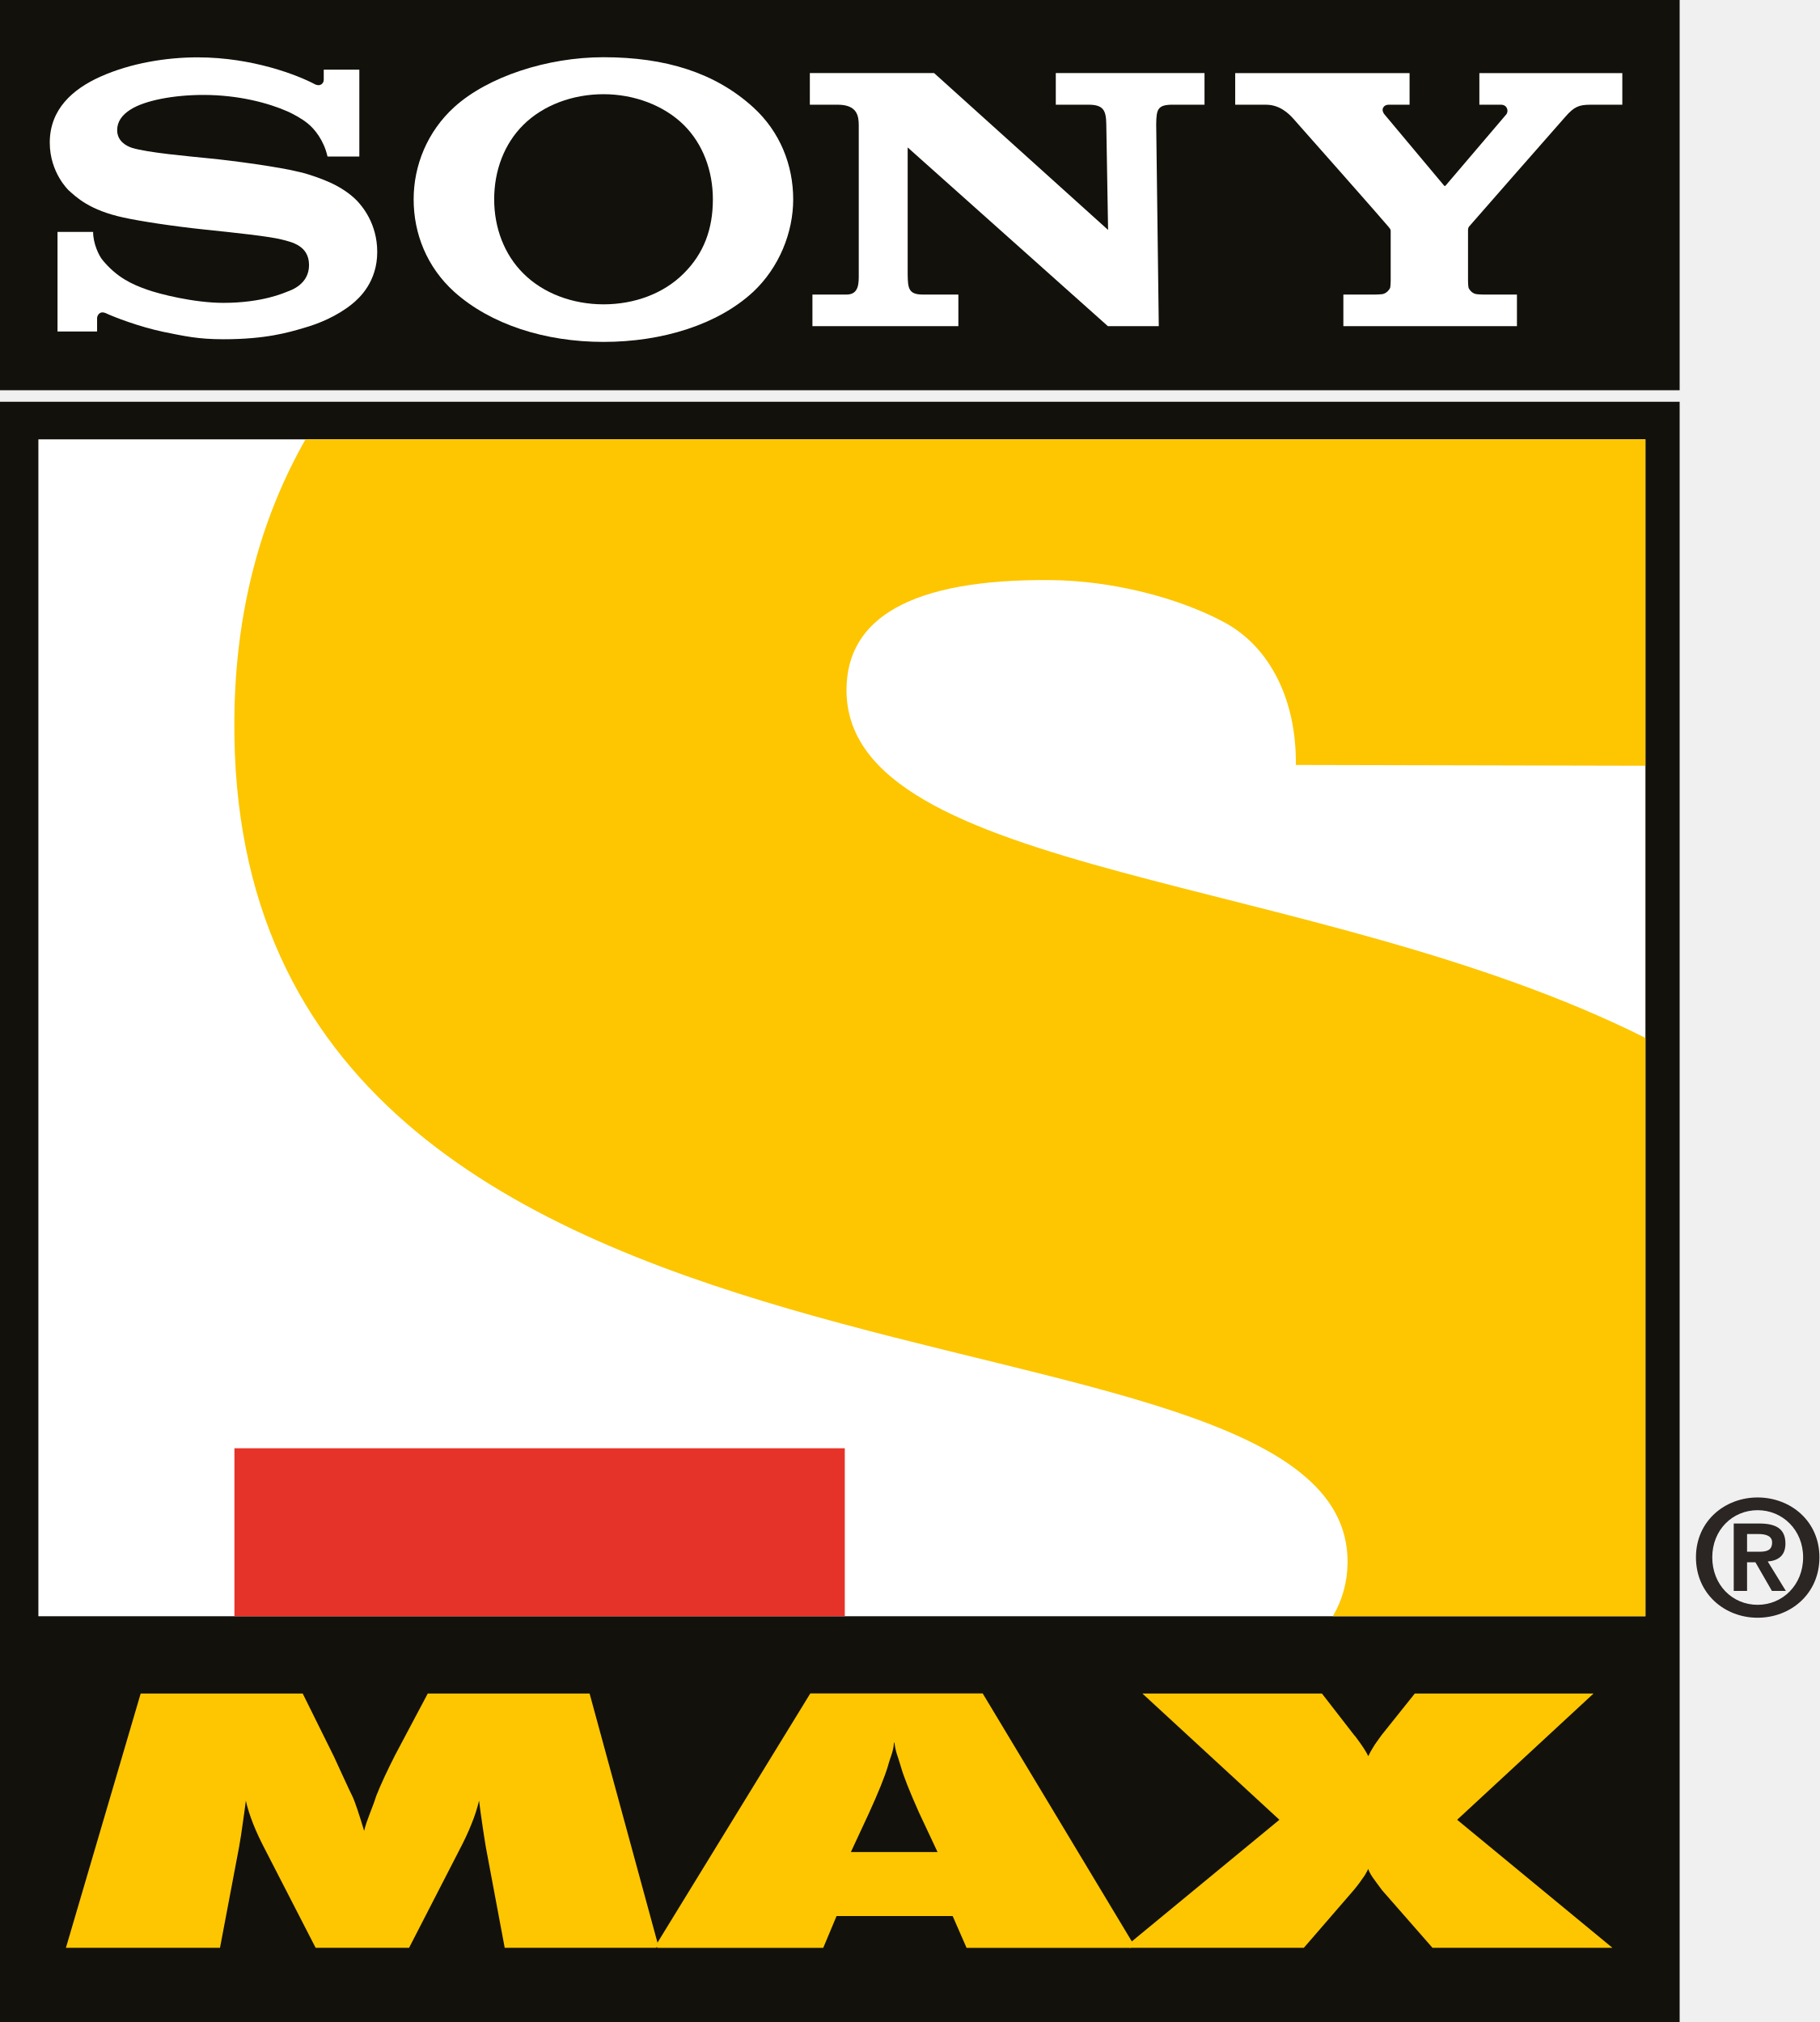
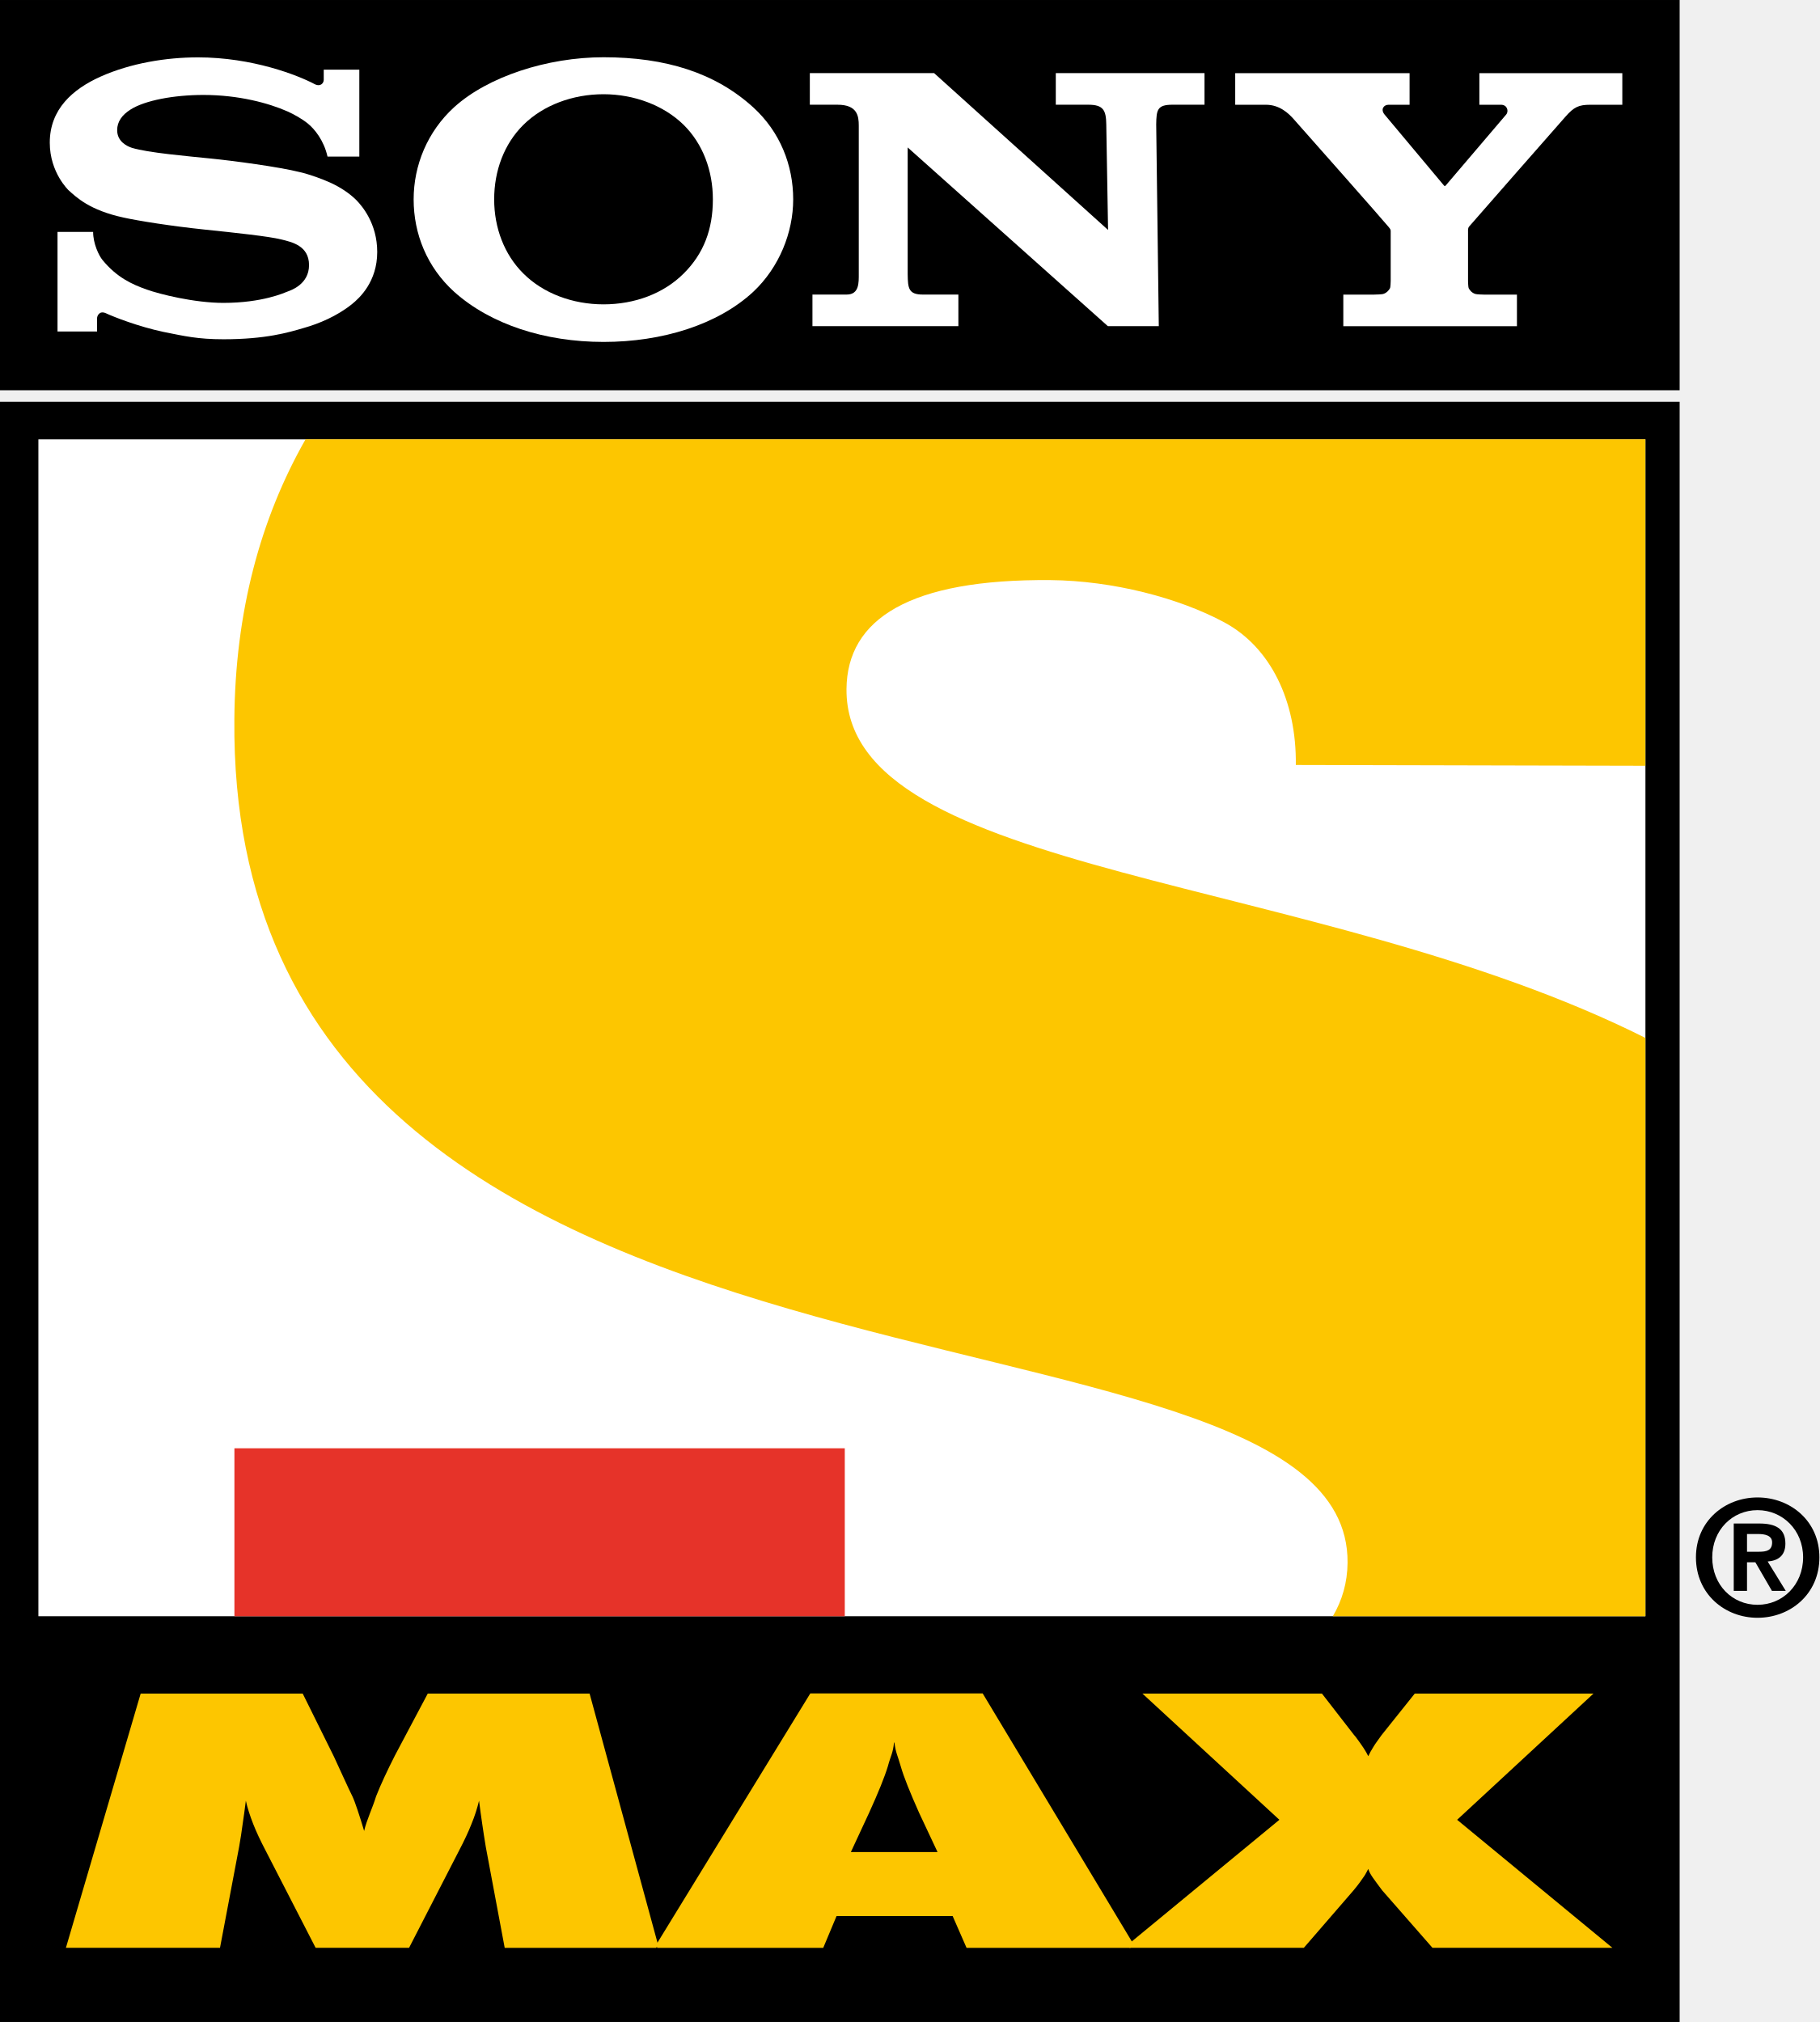
- <svg xmlns="http://www.w3.org/2000/svg" height="666.88" width="600" version="1.1">
-   <defs />
-   <g fill-rule="nonzero" transform="translate(129.8277,580.8246)">
-     <path d="m424.08,86.053-553.91,0,0-534.37,553.91,0,0,534.37z" fill="#13110c" />
-     <path d="m424.08-452.12-553.91,0,0-128.71,553.91,0,0,128.71z" fill="#13110c" />
-     <path d="m-117.17-435.92,529.97,0,0,388.15-529.97,0,0-388.15z" fill="#FFF" />
-     <path d="m-52.525-47.768,201.29,0,0-55.404-201.29,0,0,55.404z" fill="#e63329" />
-     <path fill="#fdc600" d="m149.33-353.58c0.197-23.145,20.85-36.324,67.271-35.93,20.522,0.197,42.29,5.835,57.371,13.966,15.08,8.13,23.801,25.702,23.538,47.011l115.27,0.262v-107.66h-441.85c-14.884,26.161-23.211,56.912-23.473,92.383-2.164,244.69,367.96,181.16,367.11,278.13-0.066,6.557-1.77,12.392-4.852,17.637h103.07v-190.73c-108.72-54.55-263.99-52.78-263.46-115.07" />
-     <path fill="#fdc600" d="m241.73,60.863,0-0.656,0.918,1.377-0.918,0,58.42,0,16.392-18.949c1.639-1.967,2.557-3.278,3.213-4.262,0.262-0.328,0.721-0.984,1.639-2.819,0.262,0.918,0.787,1.836,1.508,2.885,0.721,1.049,1.77,2.426,3.082,4.196l16.588,18.949h59.338l-51.208-42.225,44.979-41.635h-58.944l-10.95,13.703c-1.049,1.508-2.033,2.754-2.688,3.868-0.656,1.049-1.246,2.098-1.705,3.082-0.721-1.574-2.098-3.606-4-6.163-0.328-0.459-0.525-0.656-0.656-0.787l-10.622-13.703h-59.207l45.175,41.635-50.355,41.504z" />
-     <path fill="#fdc600" d="m165.52,30.007-1.049,0-13.703,0,6.032-12.982c3.016-6.622,5.114-11.802,6.163-15.277,0.984-3.672,1.705-4.327,2.033-7.868h0.131c0.459,3.475,1.049,4.196,2.098,7.868,0.984,3.475,3.082,8.655,6.032,15.277l6.098,12.982h-13.835zm28.718-52.322-28.849,0-0.787,0-27.21,0-50.814,82.876,0.328,1.049,54.748,0,4.393-10.491,18.555,0,0.787,0,18.949,0,4.59,10.491,54.027,0,0.918-0.721,0-0.656-49.634-82.548z" />
-     <path fill="#fdc600" d="M36.613,61.584,30.384,28.341c-0.393-2.557-0.852-5.114-1.18-7.606-0.393-2.557-0.721-5.114-1.049-7.671-0.59,2.426-1.377,4.983-2.491,7.671-1.049,2.688-2.426,5.573-4,8.589l-16.588,32.259h-30.816l-16.588-32.259c-1.574-3.016-2.95-5.901-4-8.589s-1.901-5.245-2.426-7.671c-0.328,2.557-0.656,5.114-1.049,7.671-0.328,2.491-0.721,5.049-1.18,7.606l-6.294,33.242h-50.814l24.653-83.86h53.437l10.294,20.785c0.328,0.656,5.377,11.802,6.098,13.113,0.787,1.574,2.426,6.557,3.868,11.409,0.787-3.541,2.885-7.868,3.934-11.409,1.574-4,3.672-8.458,6.229-13.507l10.816-20.39h53.371l22.424,82.286v0.852l-0.459,0.721h0.459-50.421z" />
-     <path fill="#fdc300" d="m86.378,60.863,0.197-0.262-0.197-0.59,0,0.852z" />
-     <path fill="#FFF" d="m69.2-468.06c-19.342,0-37.242-5.77-49.241-16.523-8.983-8.13-13.376-19.145-13.376-30.488,0-11.212,4.524-22.358,13.376-30.423,11.146-10.097,30.751-16.457,49.241-16.457,20.457,0,36.848,5.114,49.372,16.523,8.851,8.065,13.179,19.08,13.179,30.357,0,10.884-4.59,22.424-13.179,30.488-11.671,10.818-29.964,16.523-49.372,16.523v-12.392c10.228,0,19.801-3.541,26.423-10.163,6.622-6.557,9.638-14.621,9.638-24.456,0-9.442-3.278-18.293-9.638-24.587-6.557-6.426-16.326-10.097-26.423-10.097-10.163,0-19.867,3.606-26.423,10.097-6.36,6.294-9.638,15.146-9.638,24.587,0,9.376,3.344,18.228,9.638,24.456,6.557,6.557,16.261,10.163,26.423,10.163v12.392z" />
-     <path fill="#FFF" d="m-64.635-561.91c-10.36,0-22.096,1.901-32.062,6.36-9.179,4.131-16.719,10.753-16.719,21.768,0,9.966,6.294,15.736,6.098,15.605,2.688,2.426,7.016,6.688,18.293,9.114,5.049,1.115,15.867,2.819,26.554,3.934s21.178,2.229,25.44,3.278c3.409,0.852,9.114,2.033,9.114,8.458,0,6.36-6.032,8.327-7.081,8.72s-8.261,3.737-21.178,3.737c-9.573,0-21.047-2.885-25.243-4.393-4.852-1.705-9.901-4-14.621-9.769-1.18-1.442-3.082-5.377-3.082-9.245h-11.736v32.849h13.048v-4.458c0-0.525,0.656-2.557,2.885-1.574,2.688,1.246,10.687,4.393,19.014,6.163,6.885,1.377,11.277,2.426,19.801,2.426,13.9,0,21.375-2.229,26.489-3.737,4.918-1.377,10.884-3.868,15.802-7.802,2.623-2.098,8.393-7.475,8.393-17.244,0-9.442-5.049-15.211-6.819-17.047-2.36-2.36-5.311-4.262-8.393-5.704-2.688-1.246-6.95-2.819-10.36-3.606-6.753-1.705-21.965-3.737-29.243-4.458-7.606-0.787-20.785-1.901-26.096-3.541-1.574-0.525-4.852-2.033-4.852-5.835,0-2.688,1.508-4.983,4.458-6.819,4.655-2.95,14.097-4.786,23.997-4.786,11.605,0,21.506,2.688,27.735,5.442,2.164,0.984,4.655,2.36,6.622,3.934,2.295,1.836,5.377,5.639,6.557,10.95h10.491v-28.653h-11.736v3.344c0,1.115-1.115,2.491-3.213,1.311-5.245-2.754-20.129-8.72-38.356-8.72" />
-     <path fill="#FFF" d="m178.22-556.72,57.371,51.732-0.59-34.816c-0.066-4.59-0.918-6.491-5.901-6.491h-10.753v-10.425h49.044v10.425h-10.556c-4.983,0-5.311,1.639-5.377,6.491l0.852,66.55h-16.785l-66.026-58.944v41.831c0.066,4.59,0.262,6.688,4.983,6.688h11.736v10.425h-48.126v-10.425h11.277c4.196,0,4-4,4-6.885v-48.847c0-3.147-0.459-6.885-7.016-6.885h-9.114v-10.425h40.979z" />
-     <path fill="#FFF" d="m323.41-483.67c0.459,0,2.491-0.066,2.885-0.197,1.115-0.328,1.901-1.18,2.295-1.967,0.131-0.393,0.197-1.967,0.197-2.295v-16.457c0-0.393,0-0.59-0.721-1.442-0.721-0.984-30.03-34.16-31.341-35.603-1.639-1.836-4.59-4.655-9.048-4.655h-10.163v-10.425h57.502v10.425h-6.95c-1.574,0-2.688,1.508-1.311,3.213,0,0,19.342,23.145,19.539,23.342,0.197,0.262,0.328,0.328,0.59,0.131,0.262-0.262,19.801-23.276,19.998-23.473,0.918-1.115,0.328-3.213-1.705-3.213h-7.147v-10.425h47.142v10.425h-10.556c-3.803,0-5.377,0.721-8.196,3.934-1.377,1.508-30.947,35.275-31.734,36.193-0.459,0.525-0.393,1.18-0.393,1.574v16.457c0,0.328,0.066,1.901,0.197,2.295,0.393,0.787,1.115,1.639,2.295,1.967,0.393,0.131,2.426,0.197,2.819,0.197h10.818v10.425h-57.24v-10.425h10.228z" />
-     <path fill="#2b2523" d="m446.31-69.045,3.934,0c2.491,0,4.327-0.393,4.327-3.082,0-2.36-2.557-2.754-4.524-2.754h-3.737v5.835zm-4.393-9.31,8.393,0c5.573,0,8.655,1.77,8.655,6.622,0,4.065-2.491,5.639-5.835,5.901l5.967,9.704h-4.59l-5.442-9.442h-2.754v9.442h-4.393v-22.227zm7.868,26.817c8.261,0,15.015-6.557,15.015-15.67,0-8.983-6.753-15.539-15.015-15.539-8.327,0-14.949,6.557-14.949,15.539,0,9.114,6.622,15.67,14.949,15.67m0-35.406c10.818,0,20.391,7.737,20.391,19.736,0,12.13-9.573,19.932-20.391,19.932-10.753,0-20.326-7.802-20.326-19.932,0-11.999,9.573-19.736,20.326-19.736" />
-   </g>
+ <svg xmlns="http://www.w3.org/2000/svg" fill-rule="evenodd" xml:space="preserve" height="666.88" width="600" version="1.1" viewBox="0 0 6666.667 7409.738">
+   <defs>
+     <style type="text/css">
+     .fil0 {fill:black}
+     .fil4 {fill:#1C31A0}
+     .fil2 {fill:#54D344}
+     .fil3 {fill:#F93C30}
+     .fil6 {fill:white}
+     .fil1 {fill:black;fill-rule:nonzero}
+     .fil5 {fill:white;fill-rule:nonzero}
+    </style>
+   </defs>
+   <path d="m6154.5,7409.7-6154.5,0,0-5937.4,6154.5,0,0,5937.4z" fill-rule="nonzero" fill="#000" />
+   <path d="m6154.5,1430.1-6154.5,0,0-1430.1,6154.5,0,0,1430.1z" fill-rule="nonzero" fill="#000" />
+   <path d="m140.67,1610.1,5888.5,0,0,4312.7-5888.5,0,0-4312.7z" fill-rule="nonzero" fill="#FFF" />
+   <path d="m858.94,5922.9,2236.5,0,0-615.59-2236.5,0,0,615.59z" fill-rule="nonzero" fill="#e63329" />
+   <path d="m3101.7,2525c2.186-257.16,231.66-403.6,747.45-399.22,228.02,2.186,469.88,64.837,637.45,155.18,167.55,90.336,264.45,285.58,261.53,522.34l1280.8,2.914v-1196.2h-4909.4c-165.38,290.67-257.9,632.35-260.81,1026.5-24.041,2718.8,4088.4,2012.9,4079,3090.3-0.729,72.851-19.67,137.69-53.909,195.96h1145.2v-2119.3c-1208-606.11-2933.2-586.41-2927.3-1278.5" fill-rule="nonzero" fill="#fdc600" />
+   <path d="m4128.4,7129.9,0-7.285,10.199,15.299-10.199,0,649.1,0,182.13-210.54c18.213-21.855,28.412-36.425,35.698-47.353,2.914-3.642,8.014-10.928,18.213-31.326,2.914,10.199,8.742,20.399,16.755,32.054,8.014,11.657,19.67,26.955,34.24,46.625l184.31,210.54h659.3l-568.97-469.16,499.76-462.61h-654.93l-121.67,152.25c-11.657,16.755-22.584,30.597-29.869,42.982-7.285,11.656-13.842,23.312-18.941,34.24-8.014-17.484-23.312-40.068-44.44-68.48-3.643-5.1-5.828-7.285-7.285-8.742l-118.02-152.25h-657.85l501.94,462.61-559.49,461.15z" fill-rule="nonzero" fill="#fdc600" />
+   <path d="m3281.6,6787-11.656,0-152.25,0,67.023-144.24c33.512-73.579,56.824-131.13,68.48-169.74,10.928-40.796,18.941-48.082,22.584-87.421h1.457c5.1,38.611,11.656,46.625,23.312,87.421,10.928,38.611,34.24,96.163,67.023,169.74l67.752,144.24h-153.72zm319.09-581.35-320.54,0-8.742,0-302.33,0-564.59,920.84,3.643,11.656,608.31,0,48.811-116.57,206.16,0,8.742,0,210.54,0,50.996,116.57,600.29,0,10.199-8.014,0-7.285-551.48-917.19z" fill-rule="nonzero" fill="#fdc600" />
+   <path d="m1849.3,7137.9-69.21-369.36c-4.371-28.412-9.471-56.824-13.113-84.507-4.371-28.412-8.014-56.824-11.656-85.236-6.557,26.955-15.299,55.367-27.683,85.236-11.656,29.869-26.955,61.924-44.44,95.435l-184.31,358.43h-342.36l-184.31-358.4c-17.484-33.512-32.783-65.566-44.44-95.435s-21.126-58.28-26.955-85.236c-3.643,28.412-7.285,56.824-11.657,85.236-3.643,27.683-8.014,56.095-13.113,84.507l-69.937,369.35h-564.6l273.92-931.7h593.74l114.38,230.94c3.643,7.285,59.738,131.13,67.752,145.7,8.742,17.484,26.955,72.852,42.982,126.77,8.742-39.34,32.054-87.421,43.711-126.77,17.484-44.44,40.796-93.978,69.208-150.08l120.18-226.55h593.01l249.15,914.28v9.471l-5.099,8.014h5.099-560.23z" fill-rule="nonzero" fill="#fdc600" />
+   <path d="m2402.3,7129.9,2.186-2.914-2.186-6.557,0,9.471z" fill-rule="nonzero" fill="#fdc300" />
+   <path d="m2211.4,1253c-214.91,0-413.8-64.109-547.12-183.59-99.806-90.336-148.62-212.72-148.62-338.75,0-124.58,50.267-248.42,148.62-338.03,123.84-112.19,341.67-182.85,547.12-182.85,227.3,0,409.42,56.824,548.57,183.59,98.349,89.607,146.43,212,146.43,337.3,0,120.93-50.996,249.15-146.43,338.75-129.68,120.2-332.93,183.59-548.57,183.59v-137.7c113.64,0,220.01-39.34,293.59-112.92,73.579-72.852,107.09-162.45,107.09-271.73,0-104.91-36.425-203.25-107.09-273.19-72.852-71.394-181.4-112.19-293.59-112.19-112.92,0-220.74,40.068-293.59,112.19-70.666,69.937-107.09,168.29-107.09,273.19,0,104.18,37.154,202.53,107.09,271.73,72.851,72.851,180.68,112.92,293.59,112.92v137.69z" fill-rule="nonzero" fill="#FFF" />
+   <path d="m724.38,210.22c-115.11,0-245.51,21.126-356.24,70.666-101.99,45.896-185.76,119.48-185.76,241.86,0,110.73,69.937,174.84,67.752,173.39,29.869,26.955,77.95,74.308,203.25,101.26,56.095,12.384,176.3,31.326,295.04,43.711,118.74,12.384,235.31,24.77,282.66,36.425,37.883,9.471,101.26,22.584,101.26,93.978,0,70.666-67.023,92.521-78.679,96.892-11.657,4.371-91.793,41.525-235.31,41.525-106.36,0-233.85-32.054-280.47-48.811-53.909-18.941-110.01-44.44-162.45-108.55-13.113-16.028-34.24-59.738-34.24-102.72h-130.44v364.99h144.98v-49.538c0-5.828,7.285-28.412,32.054-17.484,29.869,13.842,118.74,48.811,211.26,68.48,76.494,15.299,125.3,26.955,220.01,26.955,154.44,0,237.5-24.77,294.32-41.525,54.638-15.299,120.93-42.982,175.58-86.692,29.141-23.312,93.249-83.05,93.249-191.6,0-104.91-56.095-169.01-75.765-189.41-26.226-26.226-59.009-47.353-93.249-63.38-29.869-13.842-77.223-31.326-115.11-40.068-75.037-18.941-244.05-41.525-324.92-49.538-84.507-8.742-230.94-21.126-289.95-39.34-17.484-5.828-53.909-22.584-53.909-64.837,0-29.869,16.755-55.367,49.538-75.765,51.724-32.783,156.63-53.182,266.63-53.182,128.94,0,238.95,29.869,308.16,60.466,24.041,10.928,51.724,26.226,73.579,43.711,25.498,20.399,59.738,62.652,72.851,121.67h116.57v-318.43h-130.4v37.154c0,12.384-12.384,27.683-35.698,14.57-58.28-30.597-223.65-96.892-426.17-96.892" fill-rule="nonzero" fill="#FFF" />
+   <path d="m3422.7,267.89,637.45,574.79-6.557-386.84c-0.729-50.996-10.199-72.123-65.566-72.123h-119.41v-115.83h544.93v115.83h-117.27c-55.367,0-59.009,18.213-59.738,72.123l9.471,739.44h-186.53l-733.57-654.95v464.78c0.729,50.996,2.914,74.308,55.367,74.308h130.4v115.83h-534.73v-115.83h125.3c46.625,0,44.44-44.44,44.44-76.494v-542.69c0-34.969-5.1-76.494-77.95-76.494h-101.38v-115.84h455.32z" fill-rule="nonzero" fill="#FFF" />
+   <path d="m5036,1079.5c5.1,0,27.683-0.729,32.054-2.186,12.384-3.643,21.126-13.113,25.498-21.855,1.457-4.371,2.186-21.855,2.186-25.497v-182.75c0-4.371,0-6.557-8.014-16.028-8.014-10.928-333.66-379.55-348.23-395.58-18.213-20.399-50.996-51.724-100.53-51.724h-112.92v-115.84h638.9v115.83h-77.223c-17.484,0-29.869,16.755-14.57,35.697,0,0,214.91,257.16,217.1,259.35,2.186,2.914,3.643,3.643,6.557,1.457,2.914-2.914,220.01-258.62,222.2-260.81,10.199-12.384,3.643-35.697-18.941-35.697h-79.408v-115.83h523.79v115.83h-117.29c-42.254,0-59.738,8.014-91.063,43.711-15.299,16.755-343.85,391.94-352.6,402.14-5.1,5.828-4.371,13.113-4.371,17.484v182.85c0,3.643,0.729,21.126,2.186,25.498,4.371,8.742,12.384,18.213,25.498,21.855,4.371,1.457,26.955,2.186,31.326,2.186h120.2v115.83h-636.21v-115.83h113.64z" fill-rule="nonzero" fill="#FFF" />
+   <path fill-rule="nonzero" fill="#000" d="m6439.9,5487.5c-119.48,0-225.69,86.123-225.69,219.44,0,134.77,106.22,221.53,225.69,221.53,120.2,0,226.74-86.751,226.74-221.53,0-133.32-106.54-219.44-226.74-219.44zm0,46.528c91.795,0,167.01,73.111,167.01,172.92,0,101.26-75.222,173.96-167.01,173.96-92.519,0-165.97-72.695-165.97-173.96,0-99.802,73.451-172.92,165.97-172.92zm-87.153,48.958,0,246.88,48.611,0,0-104.86,30.556,0,60.764,104.86,50.694,0-66.32-107.64c37.154-2.914,64.931-20.458,64.931-65.625,0-53.91-34.257-73.611-96.181-73.611h-93.056zm48.611,38.542,41.667,0c21.855,0,50.347,4.329,50.347,30.556,0,29.869-20.581,34.375-48.264,34.375h-43.75v-64.931z" />
</svg>
